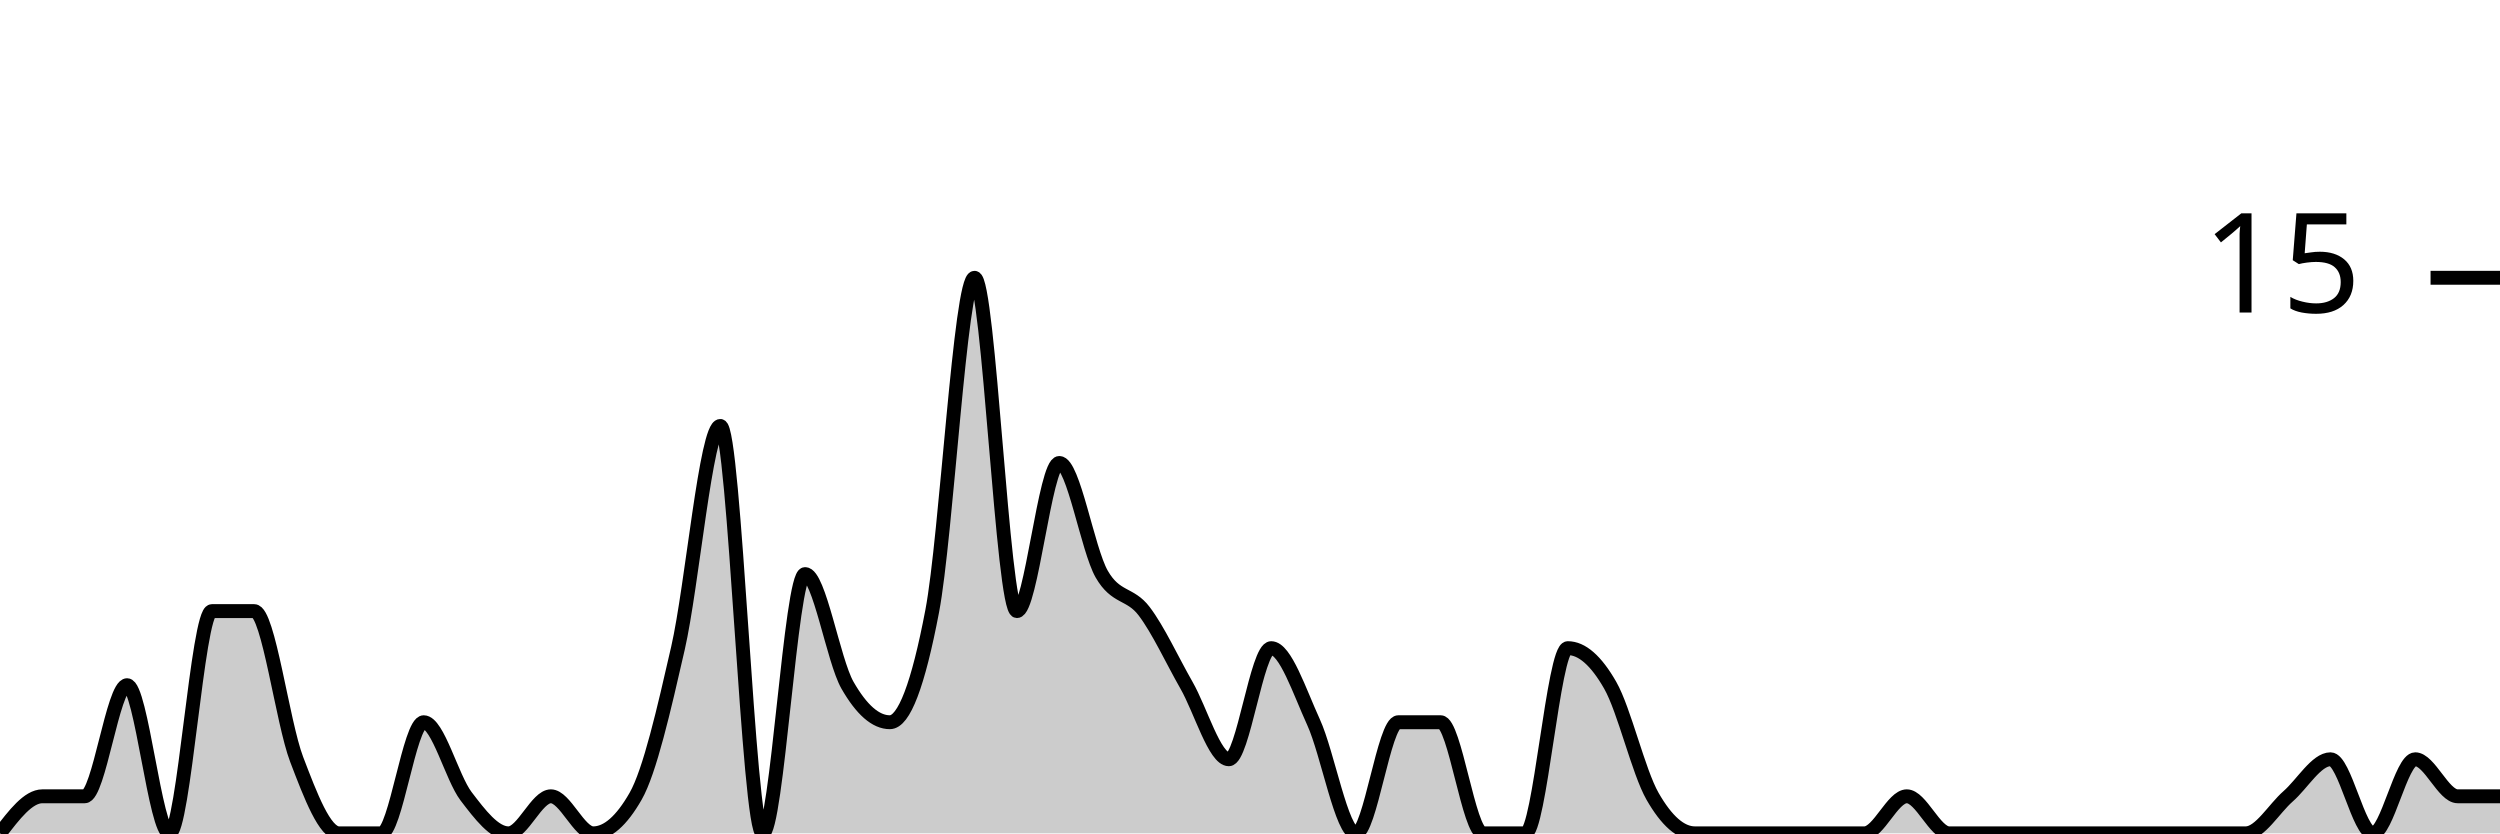
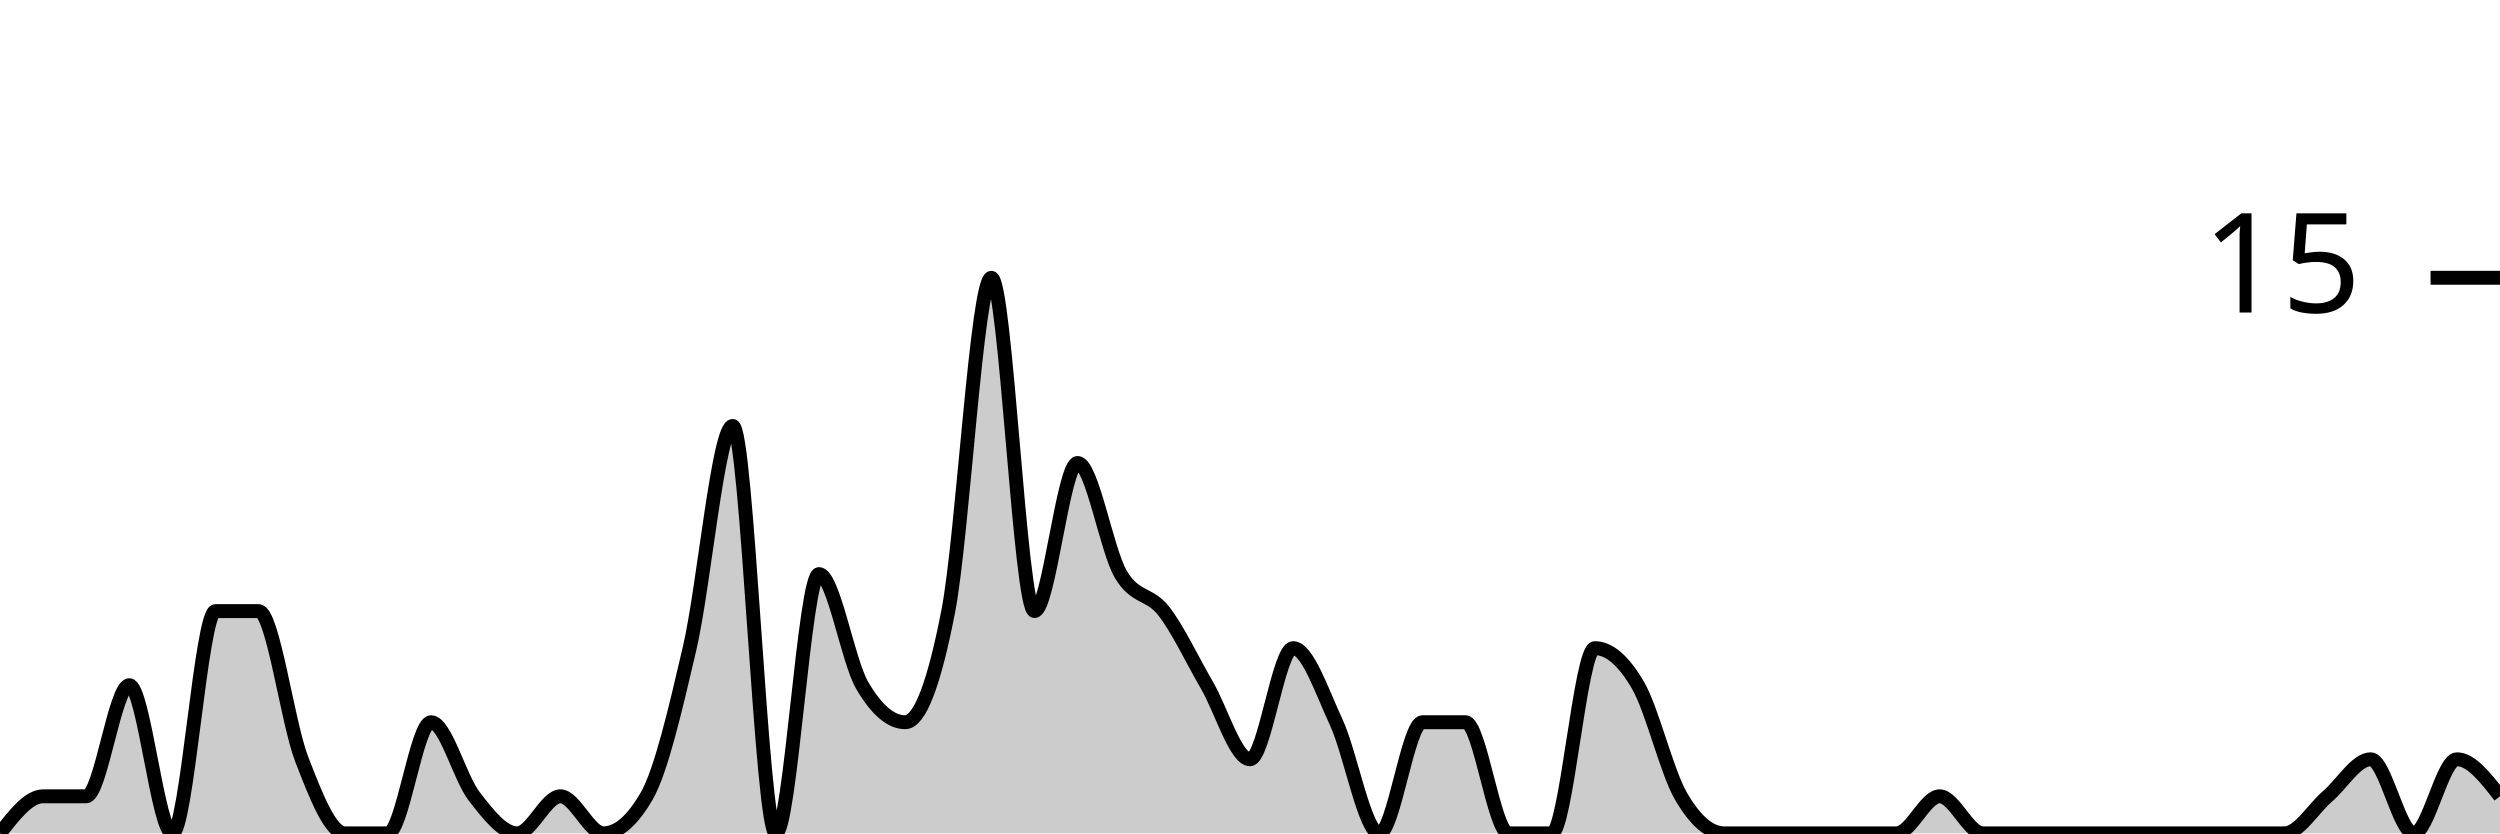
<svg xmlns="http://www.w3.org/2000/svg" viewBox="0 0 180 60">
  <g transform="translate(0,20)">
-     <path class="area" fill="rgba(0, 0, 0, 0.2)" d="M0,40C1.017,38.667,2.034,37.333,3.051,37.333C4.068,37.333,5.085,37.333,6.102,37.333C7.119,37.333,8.136,29.333,9.153,29.333C10.169,29.333,11.186,40,12.203,40C13.22,40,14.237,24,15.254,24C16.271,24,17.288,24,18.305,24C19.322,24,20.339,32,21.356,34.667C22.373,37.333,23.39,40,24.407,40C25.424,40,26.441,40,27.458,40C28.475,40,29.492,32,30.508,32C31.525,32,32.542,36,33.559,37.333C34.576,38.667,35.593,40,36.61,40C37.627,40,38.644,37.333,39.661,37.333C40.678,37.333,41.695,40,42.712,40C43.729,40,44.746,39.111,45.763,37.333C46.78,35.556,47.797,31.111,48.814,26.667C49.831,22.222,50.847,10.667,51.864,10.667C52.881,10.667,53.898,40,54.915,40C55.932,40,56.949,21.333,57.966,21.333C58.983,21.333,60,27.556,61.017,29.333C62.034,31.111,63.051,32,64.068,32C65.085,32,66.102,29.333,67.119,24C68.136,18.667,69.153,0,70.169,0C71.186,0,72.203,24,73.22,24C74.237,24,75.254,13.333,76.271,13.333C77.288,13.333,78.305,19.556,79.322,21.333C80.339,23.111,81.356,22.667,82.373,24C83.39,25.333,84.407,27.556,85.424,29.333C86.441,31.111,87.458,34.667,88.475,34.667C89.492,34.667,90.508,26.667,91.525,26.667C92.542,26.667,93.559,29.778,94.576,32C95.593,34.222,96.61,40,97.627,40C98.644,40,99.661,32,100.678,32C101.695,32,102.712,32,103.729,32C104.746,32,105.763,40,106.78,40C107.797,40,108.814,40,109.831,40C110.847,40,111.864,26.667,112.881,26.667C113.898,26.667,114.915,27.556,115.932,29.333C116.949,31.111,117.966,35.556,118.983,37.333C120,39.111,121.017,40,122.034,40C123.051,40,124.068,40,125.085,40C126.102,40,127.119,40,128.136,40C129.153,40,130.169,40,131.186,40C132.203,40,133.22,40,134.237,40C135.254,40,136.271,37.333,137.288,37.333C138.305,37.333,139.322,40,140.339,40C141.356,40,142.373,40,143.39,40C144.407,40,145.424,40,146.441,40C147.458,40,148.475,40,149.492,40C150.508,40,151.525,40,152.542,40C153.559,40,154.576,40,155.593,40C156.61,40,157.627,40,158.644,40C159.661,40,160.678,40,161.695,40C162.712,40,163.729,38.222,164.746,37.333C165.763,36.444,166.78,34.667,167.797,34.667C168.814,34.667,169.831,40,170.847,40C171.864,40,172.881,34.667,173.898,34.667C174.915,34.667,175.932,37.333,176.949,37.333C177.966,37.333,178.983,37.333,180,37.333L180,40C178.983,40,177.966,40,176.949,40C175.932,40,174.915,40,173.898,40C172.881,40,171.864,40,170.847,40C169.831,40,168.814,40,167.797,40C166.78,40,165.763,40,164.746,40C163.729,40,162.712,40,161.695,40C160.678,40,159.661,40,158.644,40C157.627,40,156.61,40,155.593,40C154.576,40,153.559,40,152.542,40C151.525,40,150.508,40,149.492,40C148.475,40,147.458,40,146.441,40C145.424,40,144.407,40,143.39,40C142.373,40,141.356,40,140.339,40C139.322,40,138.305,40,137.288,40C136.271,40,135.254,40,134.237,40C133.22,40,132.203,40,131.186,40C130.169,40,129.153,40,128.136,40C127.119,40,126.102,40,125.085,40C124.068,40,123.051,40,122.034,40C121.017,40,120,40,118.983,40C117.966,40,116.949,40,115.932,40C114.915,40,113.898,40,112.881,40C111.864,40,110.847,40,109.831,40C108.814,40,107.797,40,106.78,40C105.763,40,104.746,40,103.729,40C102.712,40,101.695,40,100.678,40C99.661,40,98.644,40,97.627,40C96.61,40,95.593,40,94.576,40C93.559,40,92.542,40,91.525,40C90.508,40,89.492,40,88.475,40C87.458,40,86.441,40,85.424,40C84.407,40,83.39,40,82.373,40C81.356,40,80.339,40,79.322,40C78.305,40,77.288,40,76.271,40C75.254,40,74.237,40,73.22,40C72.203,40,71.186,40,70.169,40C69.153,40,68.136,40,67.119,40C66.102,40,65.085,40,64.068,40C63.051,40,62.034,40,61.017,40C60,40,58.983,40,57.966,40C56.949,40,55.932,40,54.915,40C53.898,40,52.881,40,51.864,40C50.847,40,49.831,40,48.814,40C47.797,40,46.78,40,45.763,40C44.746,40,43.729,40,42.712,40C41.695,40,40.678,40,39.661,40C38.644,40,37.627,40,36.61,40C35.593,40,34.576,40,33.559,40C32.542,40,31.525,40,30.508,40C29.492,40,28.475,40,27.458,40C26.441,40,25.424,40,24.407,40C23.39,40,22.373,40,21.356,40C20.339,40,19.322,40,18.305,40C17.288,40,16.271,40,15.254,40C14.237,40,13.22,40,12.203,40C11.186,40,10.169,40,9.153,40C8.136,40,7.119,40,6.102,40C5.085,40,4.068,40,3.051,40C2.034,40,1.017,40,0,40Z" />
-     <path class="line" stroke="black" fill="none" d="M0,40C1.017,38.667,2.034,37.333,3.051,37.333C4.068,37.333,5.085,37.333,6.102,37.333C7.119,37.333,8.136,29.333,9.153,29.333C10.169,29.333,11.186,40,12.203,40C13.22,40,14.237,24,15.254,24C16.271,24,17.288,24,18.305,24C19.322,24,20.339,32,21.356,34.667C22.373,37.333,23.39,40,24.407,40C25.424,40,26.441,40,27.458,40C28.475,40,29.492,32,30.508,32C31.525,32,32.542,36,33.559,37.333C34.576,38.667,35.593,40,36.61,40C37.627,40,38.644,37.333,39.661,37.333C40.678,37.333,41.695,40,42.712,40C43.729,40,44.746,39.111,45.763,37.333C46.78,35.556,47.797,31.111,48.814,26.667C49.831,22.222,50.847,10.667,51.864,10.667C52.881,10.667,53.898,40,54.915,40C55.932,40,56.949,21.333,57.966,21.333C58.983,21.333,60,27.556,61.017,29.333C62.034,31.111,63.051,32,64.068,32C65.085,32,66.102,29.333,67.119,24C68.136,18.667,69.153,0,70.169,0C71.186,0,72.203,24,73.22,24C74.237,24,75.254,13.333,76.271,13.333C77.288,13.333,78.305,19.556,79.322,21.333C80.339,23.111,81.356,22.667,82.373,24C83.39,25.333,84.407,27.556,85.424,29.333C86.441,31.111,87.458,34.667,88.475,34.667C89.492,34.667,90.508,26.667,91.525,26.667C92.542,26.667,93.559,29.778,94.576,32C95.593,34.222,96.61,40,97.627,40C98.644,40,99.661,32,100.678,32C101.695,32,102.712,32,103.729,32C104.746,32,105.763,40,106.78,40C107.797,40,108.814,40,109.831,40C110.847,40,111.864,26.667,112.881,26.667C113.898,26.667,114.915,27.556,115.932,29.333C116.949,31.111,117.966,35.556,118.983,37.333C120,39.111,121.017,40,122.034,40C123.051,40,124.068,40,125.085,40C126.102,40,127.119,40,128.136,40C129.153,40,130.169,40,131.186,40C132.203,40,133.22,40,134.237,40C135.254,40,136.271,37.333,137.288,37.333C138.305,37.333,139.322,40,140.339,40C141.356,40,142.373,40,143.39,40C144.407,40,145.424,40,146.441,40C147.458,40,148.475,40,149.492,40C150.508,40,151.525,40,152.542,40C153.559,40,154.576,40,155.593,40C156.61,40,157.627,40,158.644,40C159.661,40,160.678,40,161.695,40C162.712,40,163.729,38.222,164.746,37.333C165.763,36.444,166.78,34.667,167.797,34.667C168.814,34.667,169.831,40,170.847,40C171.864,40,172.881,34.667,173.898,34.667C174.915,34.667,175.932,37.333,176.949,37.333C177.966,37.333,178.983,37.333,180,37.333" />
+     <path class="area" fill="rgba(0, 0, 0, 0.2)" d="M0,40C1.034,38.667,2.069,37.333,3.103,37.333C4.138,37.333,5.172,37.333,6.207,37.333C7.241,37.333,8.276,29.333,9.31,29.333C10.345,29.333,11.379,40,12.414,40C13.448,40,14.483,24,15.517,24C16.552,24,17.586,24,18.621,24C19.655,24,20.69,32,21.724,34.667C22.759,37.333,23.793,40,24.828,40C25.862,40,26.897,40,27.931,40C28.966,40,30,32,31.034,32C32.069,32,33.103,36,34.138,37.333C35.172,38.667,36.207,40,37.241,40C38.276,40,39.31,37.333,40.345,37.333C41.379,37.333,42.414,40,43.448,40C44.483,40,45.517,39.111,46.552,37.333C47.586,35.556,48.621,31.111,49.655,26.667C50.69,22.222,51.724,10.667,52.759,10.667C53.793,10.667,54.828,40,55.862,40C56.897,40,57.931,21.333,58.966,21.333C60,21.333,61.034,27.556,62.069,29.333C63.103,31.111,64.138,32,65.172,32C66.207,32,67.241,29.333,68.276,24C69.31,18.667,70.345,0,71.379,0C72.414,0,73.448,24,74.483,24C75.517,24,76.552,13.333,77.586,13.333C78.621,13.333,79.655,19.556,80.69,21.333C81.724,23.111,82.759,22.667,83.793,24C84.828,25.333,85.862,27.556,86.897,29.333C87.931,31.111,88.966,34.667,90,34.667C91.034,34.667,92.069,26.667,93.103,26.667C94.138,26.667,95.172,29.778,96.207,32C97.241,34.222,98.276,40,99.31,40C100.345,40,101.379,32,102.414,32C103.448,32,104.483,32,105.517,32C106.552,32,107.586,40,108.621,40C109.655,40,110.69,40,111.724,40C112.759,40,113.793,26.667,114.828,26.667C115.862,26.667,116.897,27.556,117.931,29.333C118.966,31.111,120,35.556,121.034,37.333C122.069,39.111,123.103,40,124.138,40C125.172,40,126.207,40,127.241,40C128.276,40,129.31,40,130.345,40C131.379,40,132.414,40,133.448,40C134.483,40,135.517,40,136.552,40C137.586,40,138.621,37.333,139.655,37.333C140.69,37.333,141.724,40,142.759,40C143.793,40,144.828,40,145.862,40C146.897,40,147.931,40,148.966,40C150,40,151.034,40,152.069,40C153.103,40,154.138,40,155.172,40C156.207,40,157.241,40,158.276,40C159.31,40,160.345,40,161.379,40C162.414,40,163.448,40,164.483,40C165.517,40,166.552,38.222,167.586,37.333C168.621,36.444,169.655,34.667,170.69,34.667C171.724,34.667,172.759,40,173.793,40C174.828,40,175.862,34.667,176.897,34.667C177.931,34.667,178.966,36,180,37.333L180,40C178.966,40,177.931,40,176.897,40C175.862,40,174.828,40,173.793,40C172.759,40,171.724,40,170.69,40C169.655,40,168.621,40,167.586,40C166.552,40,165.517,40,164.483,40C163.448,40,162.414,40,161.379,40C160.345,40,159.31,40,158.276,40C157.241,40,156.207,40,155.172,40C154.138,40,153.103,40,152.069,40C151.034,40,150,40,148.966,40C147.931,40,146.897,40,145.862,40C144.828,40,143.793,40,142.759,40C141.724,40,140.69,40,139.655,40C138.621,40,137.586,40,136.552,40C135.517,40,134.483,40,133.448,40C132.414,40,131.379,40,130.345,40C129.31,40,128.276,40,127.241,40C126.207,40,125.172,40,124.138,40C123.103,40,122.069,40,121.034,40C120,40,118.966,40,117.931,40C116.897,40,115.862,40,114.828,40C113.793,40,112.759,40,111.724,40C110.69,40,109.655,40,108.621,40C107.586,40,106.552,40,105.517,40C104.483,40,103.448,40,102.414,40C101.379,40,100.345,40,99.31,40C98.276,40,97.241,40,96.207,40C95.172,40,94.138,40,93.103,40C92.069,40,91.034,40,90,40C88.966,40,87.931,40,86.897,40C85.862,40,84.828,40,83.793,40C82.759,40,81.724,40,80.69,40C79.655,40,78.621,40,77.586,40C76.552,40,75.517,40,74.483,40C73.448,40,72.414,40,71.379,40C70.345,40,69.31,40,68.276,40C67.241,40,66.207,40,65.172,40C64.138,40,63.103,40,62.069,40C61.034,40,60,40,58.966,40C57.931,40,56.897,40,55.862,40C54.828,40,53.793,40,52.759,40C51.724,40,50.69,40,49.655,40C48.621,40,47.586,40,46.552,40C45.517,40,44.483,40,43.448,40C42.414,40,41.379,40,40.345,40C39.31,40,38.276,40,37.241,40C36.207,40,35.172,40,34.138,40C33.103,40,32.069,40,31.034,40C30,40,28.966,40,27.931,40C26.897,40,25.862,40,24.828,40C23.793,40,22.759,40,21.724,40C20.69,40,19.655,40,18.621,40C17.586,40,16.552,40,15.517,40C14.483,40,13.448,40,12.414,40C11.379,40,10.345,40,9.31,40C8.276,40,7.241,40,6.207,40C5.172,40,4.138,40,3.103,40C2.069,40,1.034,40,0,40Z" />
+     <path class="line" stroke="black" fill="none" d="M0,40C1.034,38.667,2.069,37.333,3.103,37.333C4.138,37.333,5.172,37.333,6.207,37.333C7.241,37.333,8.276,29.333,9.31,29.333C10.345,29.333,11.379,40,12.414,40C13.448,40,14.483,24,15.517,24C16.552,24,17.586,24,18.621,24C19.655,24,20.69,32,21.724,34.667C22.759,37.333,23.793,40,24.828,40C25.862,40,26.897,40,27.931,40C28.966,40,30,32,31.034,32C32.069,32,33.103,36,34.138,37.333C35.172,38.667,36.207,40,37.241,40C38.276,40,39.31,37.333,40.345,37.333C41.379,37.333,42.414,40,43.448,40C44.483,40,45.517,39.111,46.552,37.333C47.586,35.556,48.621,31.111,49.655,26.667C50.69,22.222,51.724,10.667,52.759,10.667C53.793,10.667,54.828,40,55.862,40C56.897,40,57.931,21.333,58.966,21.333C60,21.333,61.034,27.556,62.069,29.333C63.103,31.111,64.138,32,65.172,32C66.207,32,67.241,29.333,68.276,24C69.31,18.667,70.345,0,71.379,0C72.414,0,73.448,24,74.483,24C75.517,24,76.552,13.333,77.586,13.333C78.621,13.333,79.655,19.556,80.69,21.333C81.724,23.111,82.759,22.667,83.793,24C84.828,25.333,85.862,27.556,86.897,29.333C87.931,31.111,88.966,34.667,90,34.667C91.034,34.667,92.069,26.667,93.103,26.667C94.138,26.667,95.172,29.778,96.207,32C97.241,34.222,98.276,40,99.31,40C100.345,40,101.379,32,102.414,32C103.448,32,104.483,32,105.517,32C106.552,32,107.586,40,108.621,40C109.655,40,110.69,40,111.724,40C112.759,40,113.793,26.667,114.828,26.667C115.862,26.667,116.897,27.556,117.931,29.333C118.966,31.111,120,35.556,121.034,37.333C122.069,39.111,123.103,40,124.138,40C125.172,40,126.207,40,127.241,40C128.276,40,129.31,40,130.345,40C131.379,40,132.414,40,133.448,40C134.483,40,135.517,40,136.552,40C137.586,40,138.621,37.333,139.655,37.333C140.69,37.333,141.724,40,142.759,40C143.793,40,144.828,40,145.862,40C146.897,40,147.931,40,148.966,40C150,40,151.034,40,152.069,40C153.103,40,154.138,40,155.172,40C156.207,40,157.241,40,158.276,40C159.31,40,160.345,40,161.379,40C162.414,40,163.448,40,164.483,40C165.517,40,166.552,38.222,167.586,37.333C168.621,36.444,169.655,34.667,170.69,34.667C171.724,34.667,172.759,40,173.793,40C174.828,40,175.862,34.667,176.897,34.667C177.931,34.667,178.966,36,180,37.333" />
    <path class="axis-ceiling" stroke-width="1" stroke="black" fill="none" d="M175,0L180,0" />
    <text class="axis-ceiling-label" font-family="sans-serif" text-anchor="end" font-size="10px" x="170" y="2.5">15</text>
  </g>
</svg>
